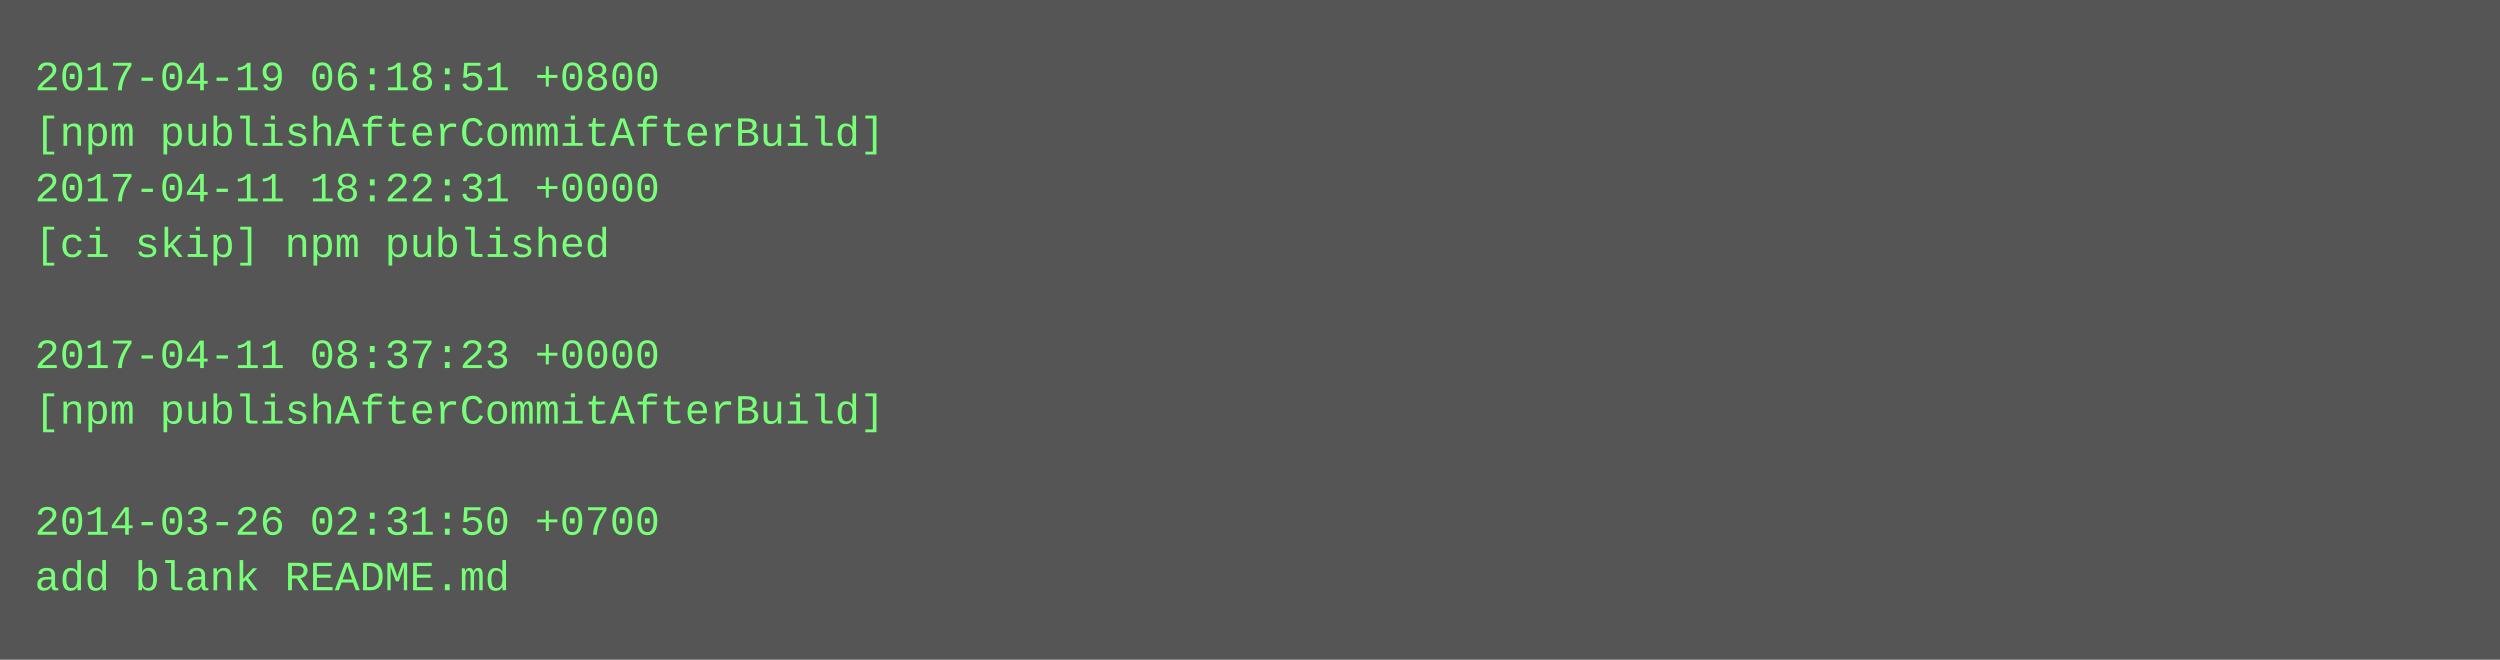
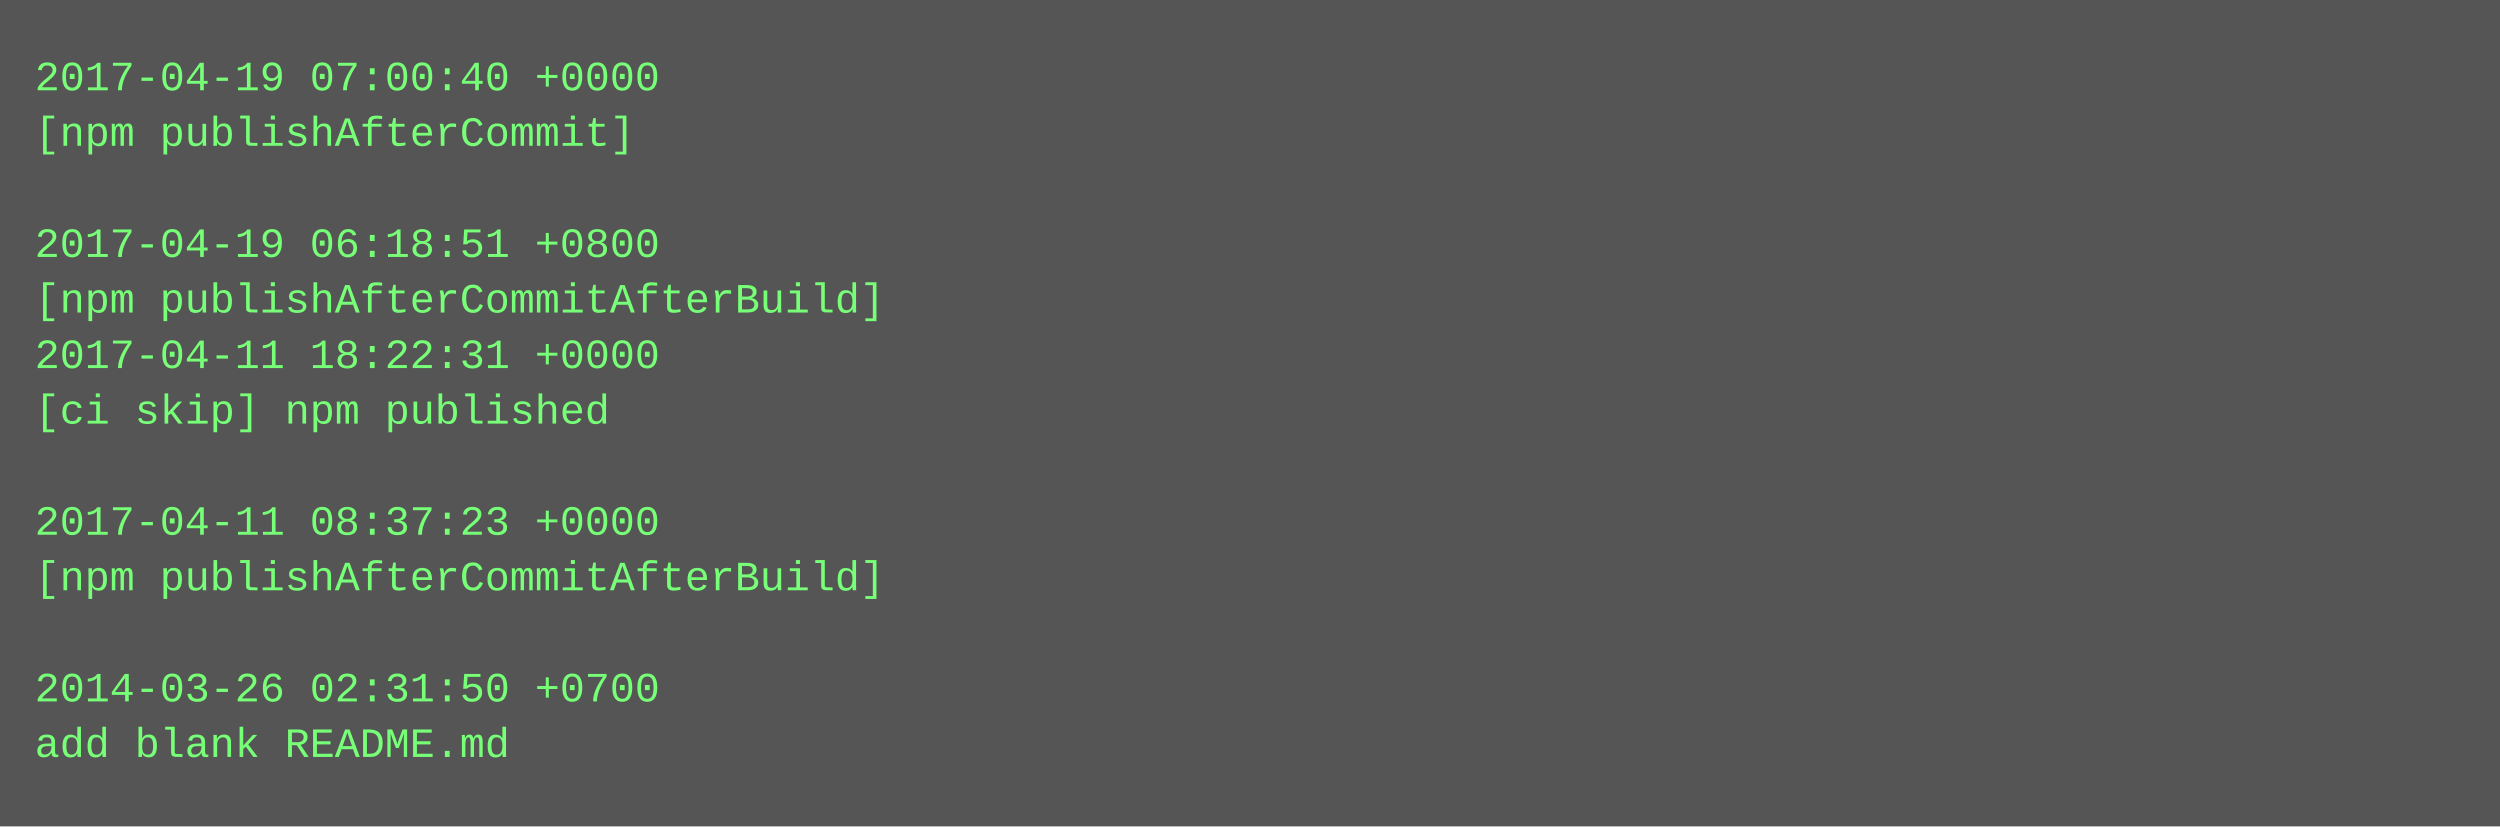
- <svg xmlns="http://www.w3.org/2000/svg" height="190" width="720">
-   <rect height="190" fill="#555" width="720" />
+ <svg xmlns="http://www.w3.org/2000/svg" height="238" width="720">
+   <rect height="238" fill="#555" width="720" />
  <text fill="#7f7" font-family="Courier New" font-size="12" xml:space="preserve">
-     <tspan x="10" y="26">2017-04-19 06:18:51 +0800</tspan>
-     <tspan x="10" y="42">[npm publishAfterCommitAfterBuild]</tspan>
-     <tspan x="10" y="58">2017-04-11 18:22:31 +0000</tspan>
-     <tspan x="10" y="74">[ci skip] npm published</tspan>
-     <tspan x="10" y="90" />
-     <tspan x="10" y="106">2017-04-11 08:37:23 +0000</tspan>
-     <tspan x="10" y="122">[npm publishAfterCommitAfterBuild]</tspan>
+     <tspan x="10" y="26">2017-04-19 07:00:40 +0000</tspan>
+     <tspan x="10" y="42">[npm publishAfterCommit]</tspan>
+     <tspan x="10" y="58" />
+     <tspan x="10" y="74">2017-04-19 06:18:51 +0800</tspan>
+     <tspan x="10" y="90">[npm publishAfterCommitAfterBuild]</tspan>
+     <tspan x="10" y="106">2017-04-11 18:22:31 +0000</tspan>
+     <tspan x="10" y="122">[ci skip] npm published</tspan>
    <tspan x="10" y="138" />
-     <tspan x="10" y="154">2014-03-26 02:31:50 +0700</tspan>
-     <tspan x="10" y="170">add blank README.md</tspan>
+     <tspan x="10" y="154">2017-04-11 08:37:23 +0000</tspan>
+     <tspan x="10" y="170">[npm publishAfterCommitAfterBuild]</tspan>
+     <tspan x="10" y="186" />
+     <tspan x="10" y="202">2014-03-26 02:31:50 +0700</tspan>
+     <tspan x="10" y="218">add blank README.md</tspan>
  </text>
</svg>
